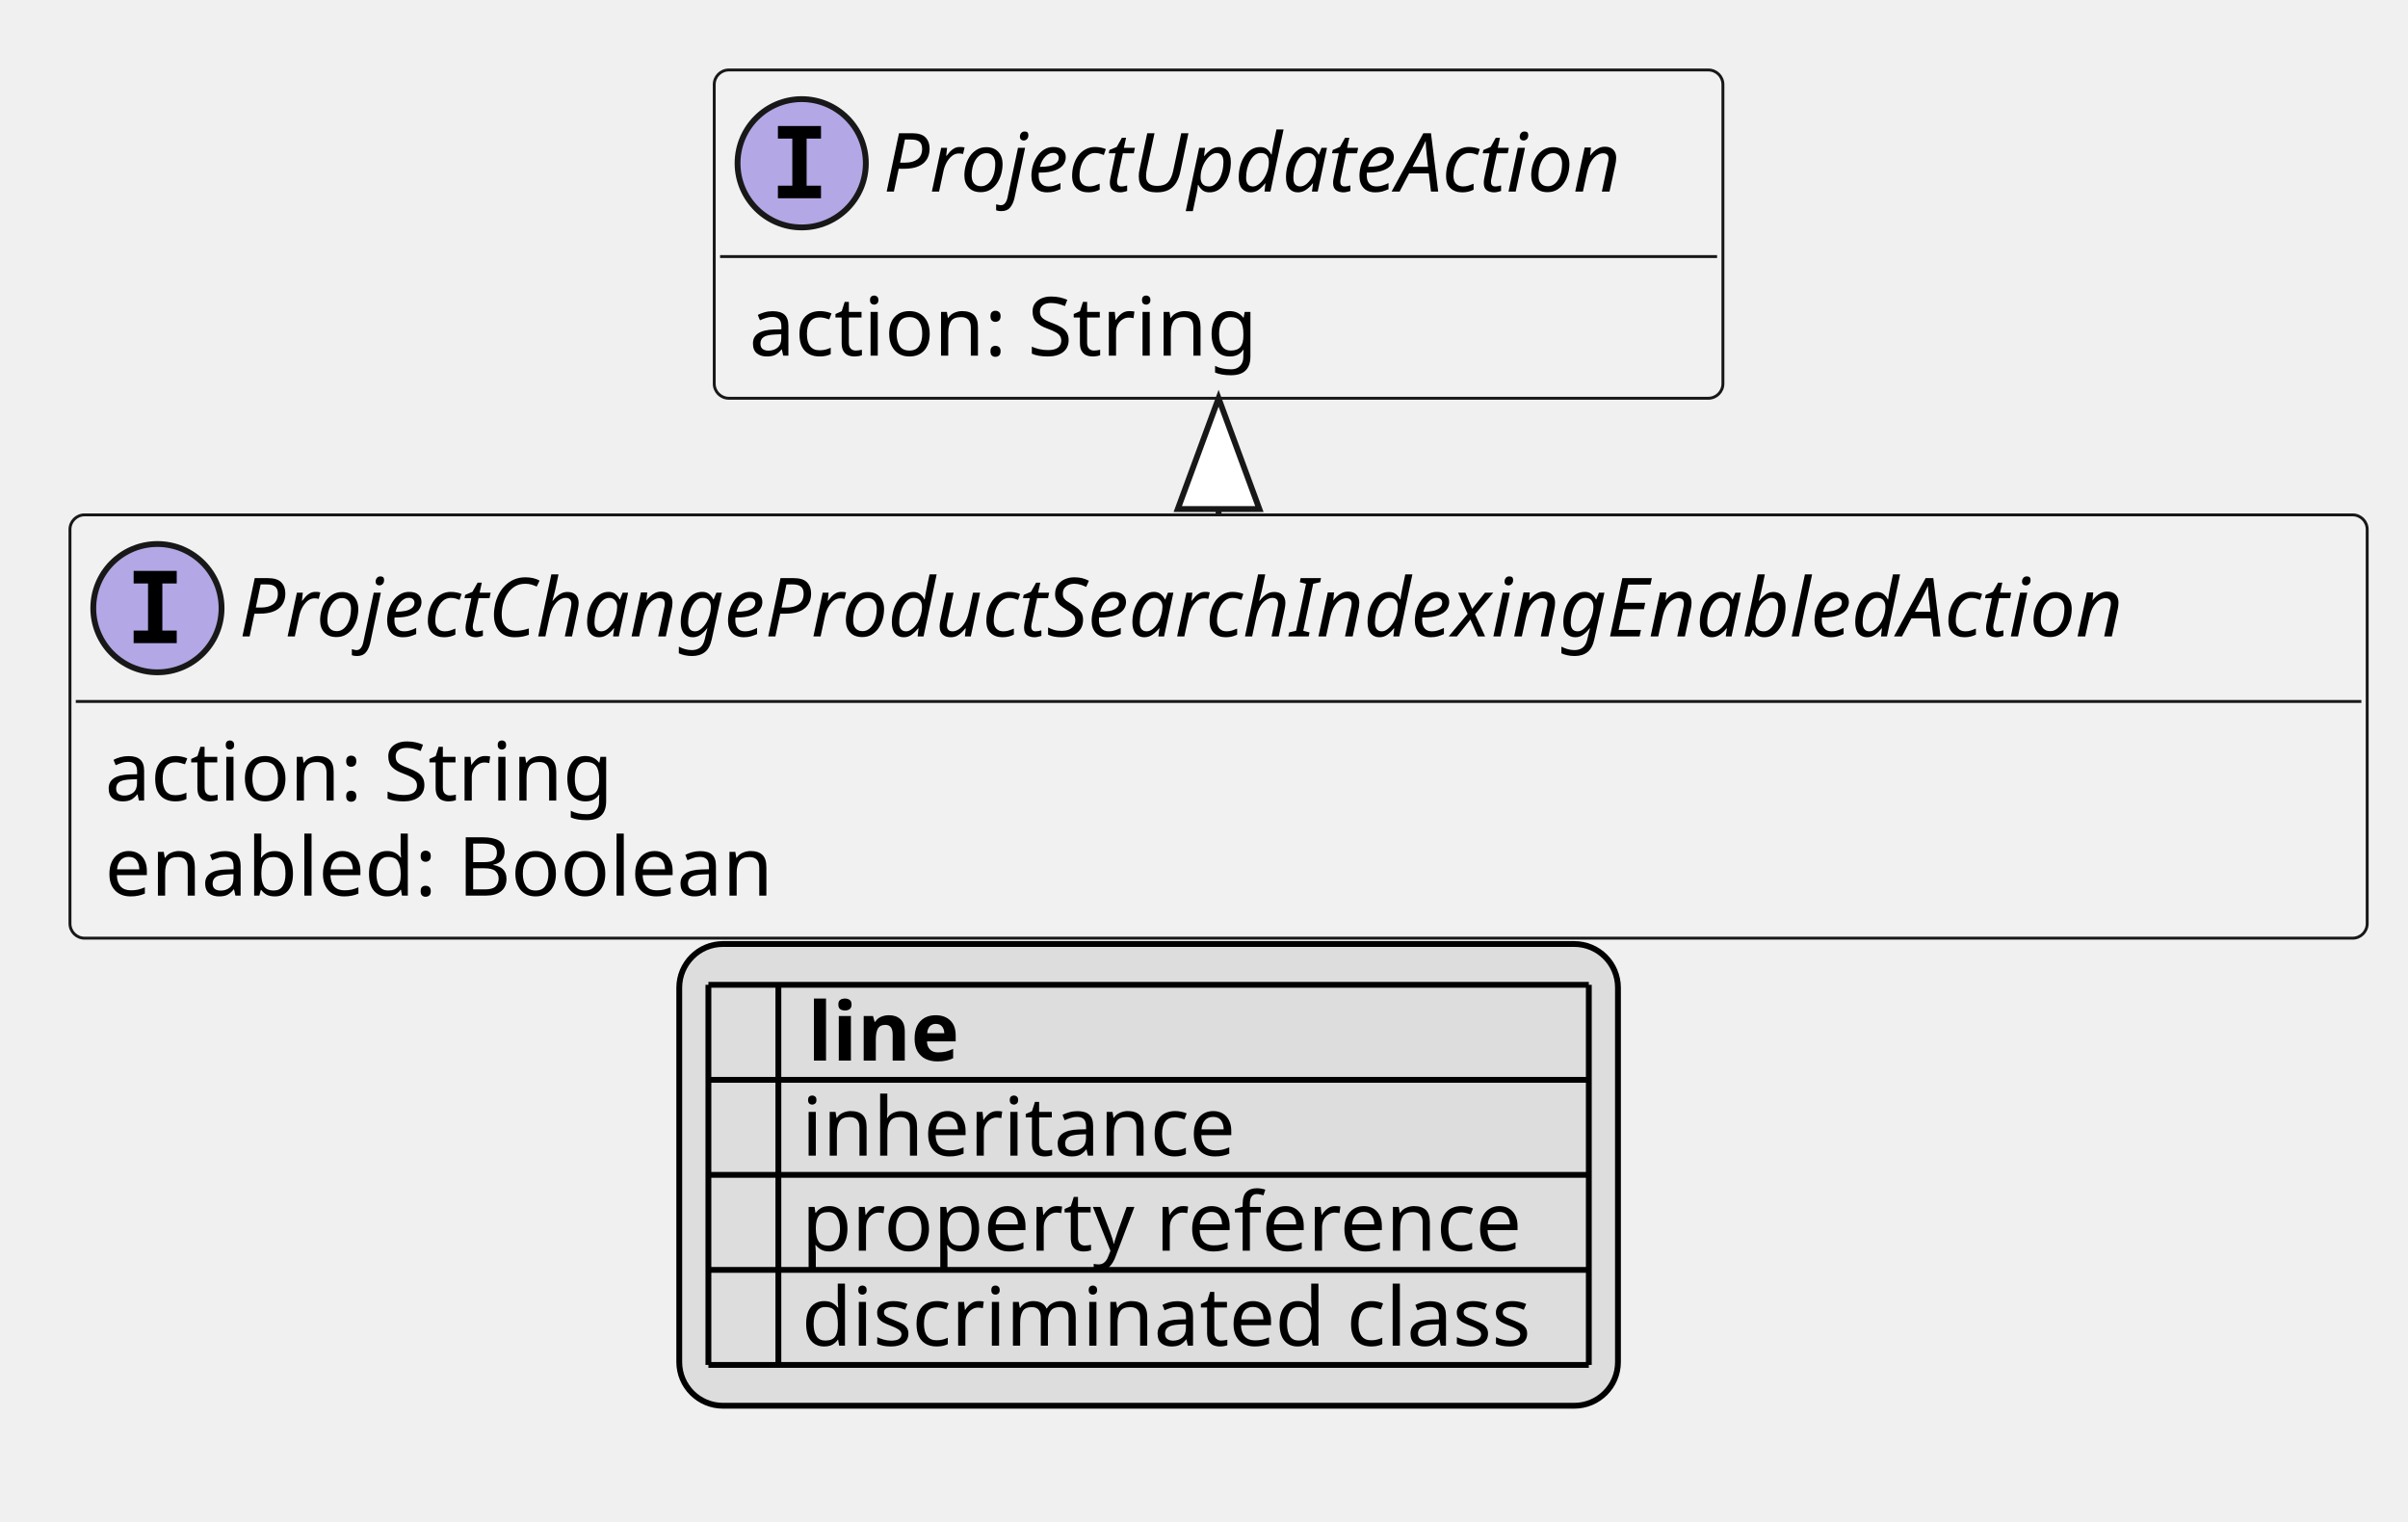
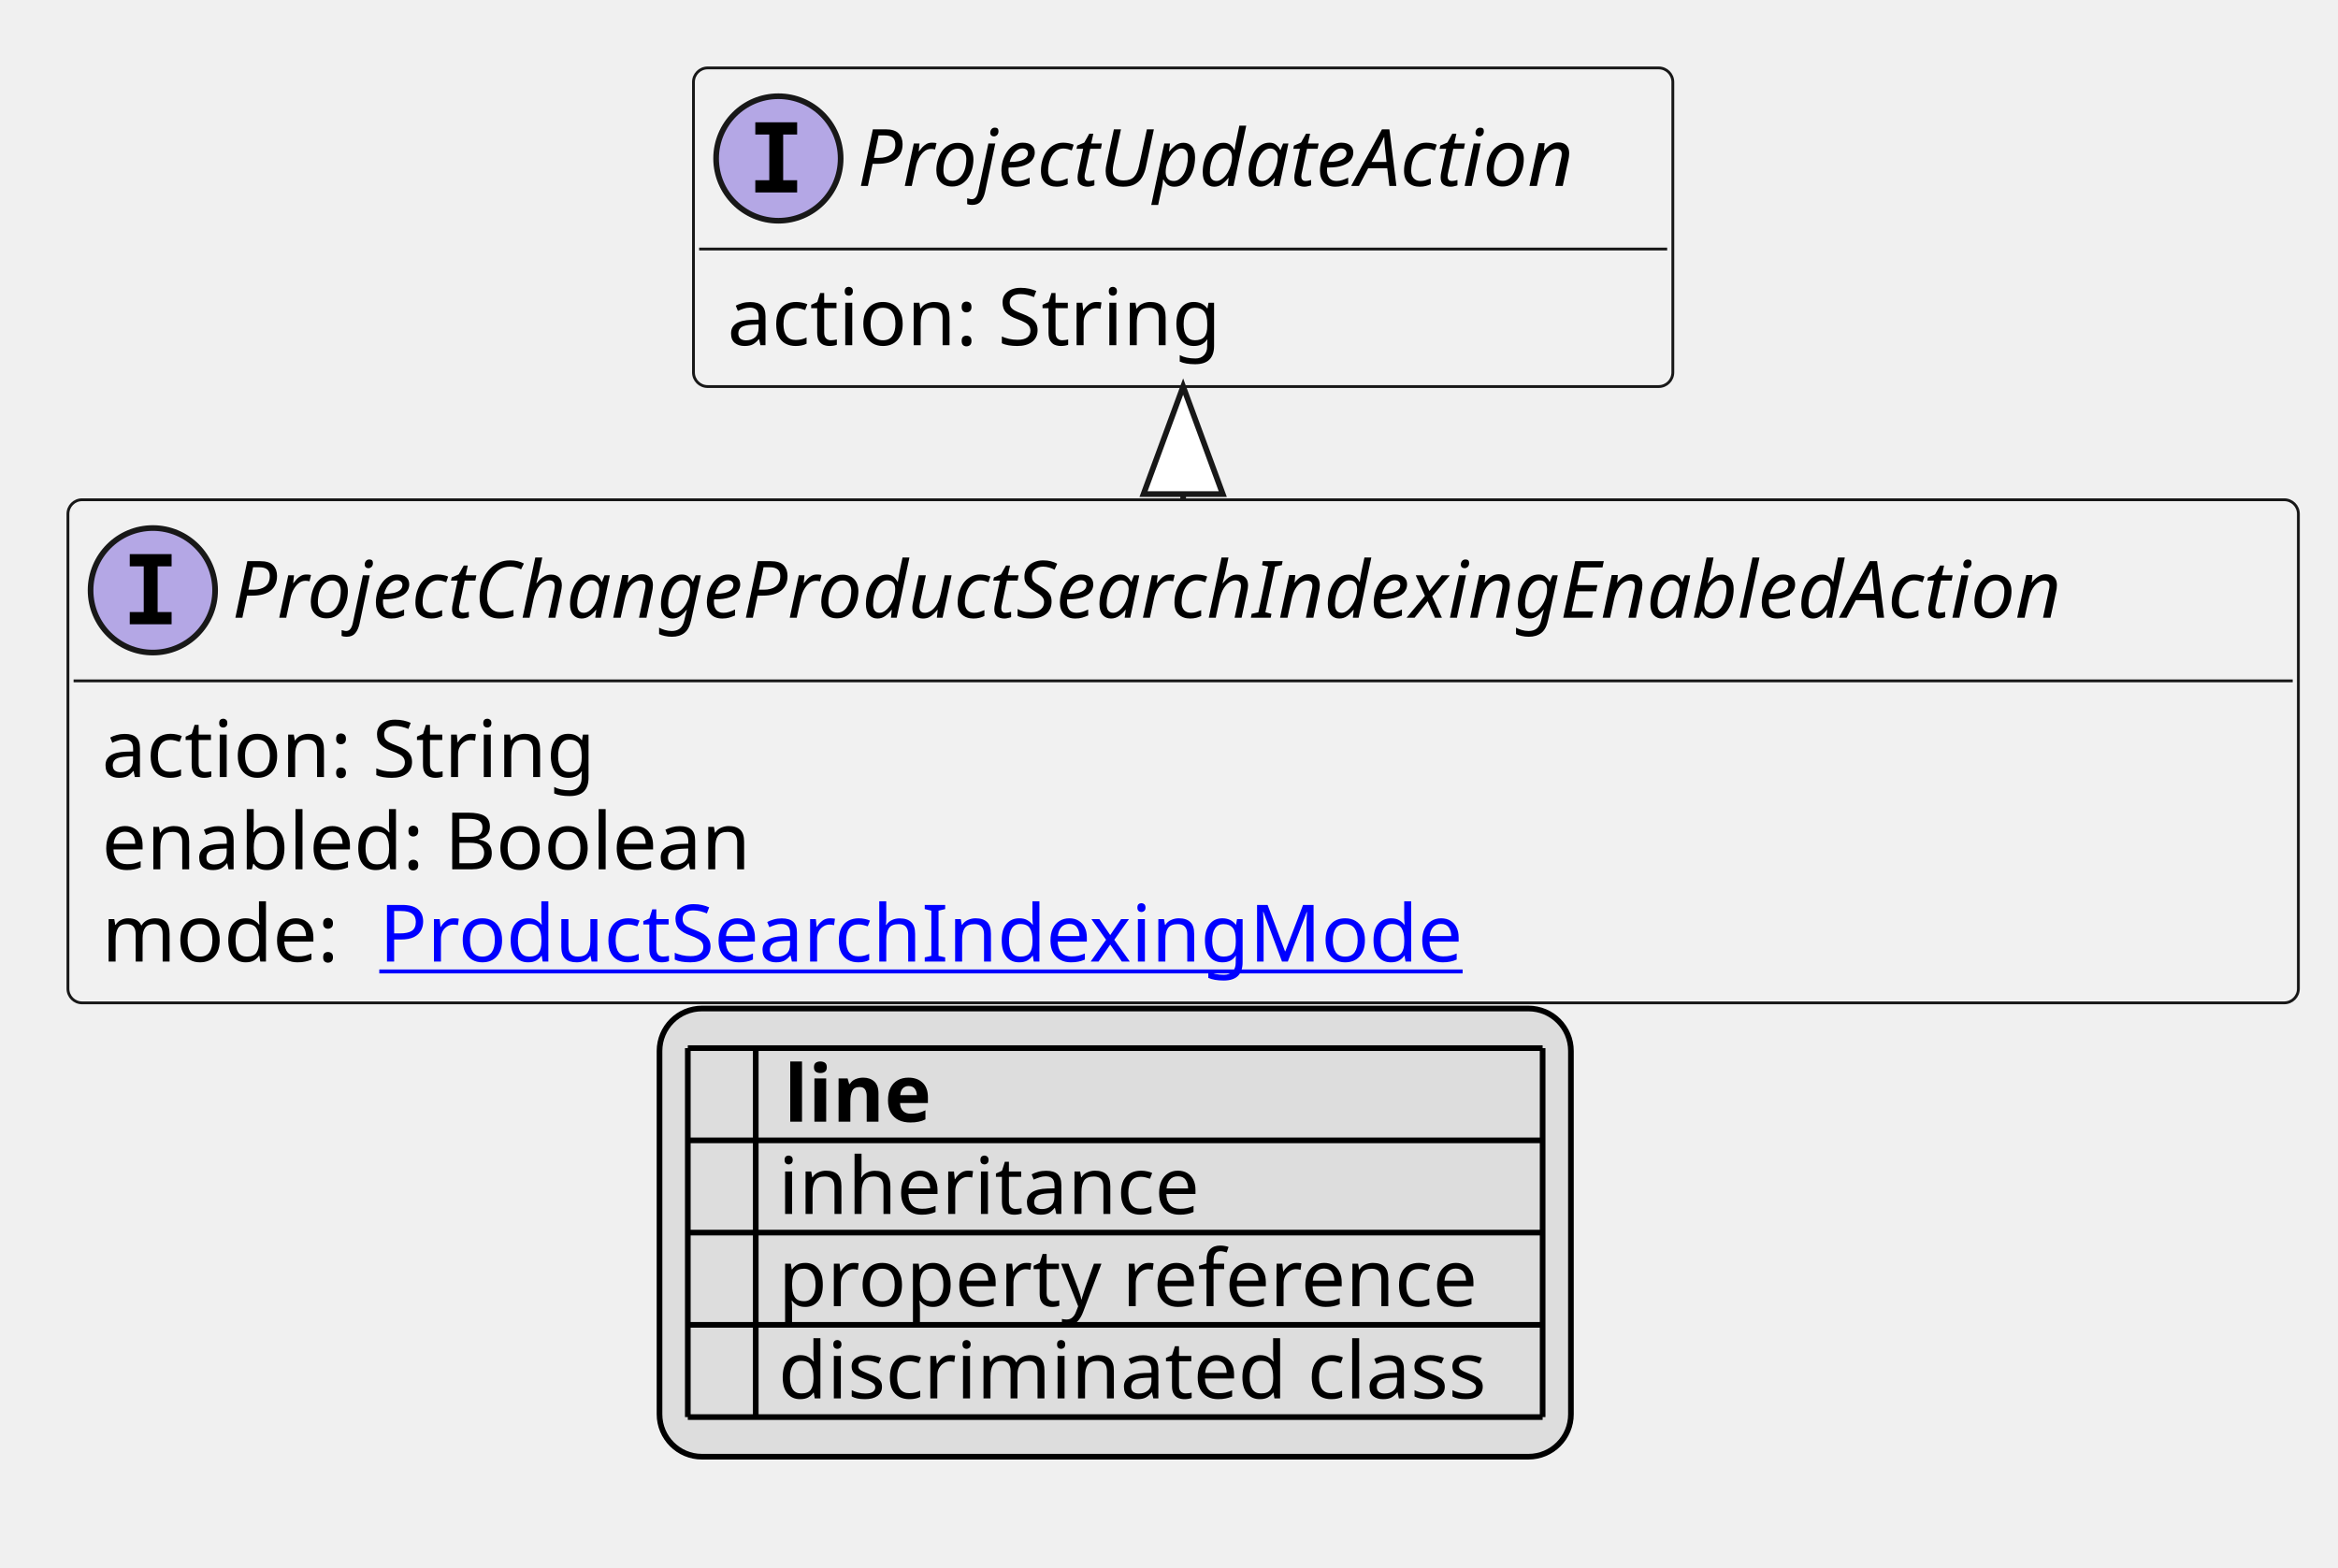
- <svg xmlns="http://www.w3.org/2000/svg" xmlns:xlink="http://www.w3.org/1999/xlink" contentStyleType="text/css" height="261px" preserveAspectRatio="none" style="width:413px;height:261px;background:#FFFFFF;" version="1.1" viewBox="0 0 413 261" width="413px" zoomAndPan="magnify">
+ <svg xmlns="http://www.w3.org/2000/svg" xmlns:xlink="http://www.w3.org/1999/xlink" contentStyleType="text/css" height="277px" preserveAspectRatio="none" style="width:413px;height:277px;background:#FFFFFF;" version="1.1" viewBox="0 0 413 277" width="413px" zoomAndPan="magnify">
  <defs>
-     <filter height="1" id="bqrvukcsep8jx0" width="1" x="0" y="0">
+     <filter height="1" id="b1bzhy8bbhvx2z0" width="1" x="0" y="0">
      <feFlood flood-color="#000000" result="flood" />
      <feComposite in="SourceGraphic" in2="flood" operator="over" />
    </filter>
-     <filter height="1" id="bqrvukcsep8jx1" width="1" x="0" y="0">
+     <filter height="1" id="b1bzhy8bbhvx2z1" width="1" x="0" y="0">
      <feFlood flood-color="#008000" result="flood" />
      <feComposite in="SourceGraphic" in2="flood" operator="over" />
    </filter>
-     <filter height="1" id="bqrvukcsep8jx2" width="1" x="0" y="0">
+     <filter height="1" id="b1bzhy8bbhvx2z2" width="1" x="0" y="0">
      <feFlood flood-color="#0000FF" result="flood" />
      <feComposite in="SourceGraphic" in2="flood" operator="over" />
    </filter>
  </defs>
  <g>
    <a href="ProjectChangeProductSearchIndexingEnabledAction.svg" target="_top" title="ProjectChangeProductSearchIndexingEnabledAction.svg" xlink:actuate="onRequest" xlink:href="ProjectChangeProductSearchIndexingEnabledAction.svg" xlink:show="new" xlink:title="ProjectChangeProductSearchIndexingEnabledAction.svg" xlink:type="simple">
      <g id="elem_ProjectChangeProductSearchIndexingEnabledAction">
-         <rect codeLine="10" fill="#F1F1F1" height="72.594" id="ProjectChangeProductSearchIndexingEnabledAction" rx="2.5" ry="2.5" style="stroke:#181818;stroke-width:0.5;" width="394" x="12" y="88.297" />
+         <rect codeLine="10" fill="#F1F1F1" height="88.891" id="ProjectChangeProductSearchIndexingEnabledAction" rx="2.5" ry="2.5" style="stroke:#181818;stroke-width:0.5;" width="394" x="12" y="88.297" />
        <ellipse cx="27" cy="104.297" fill="#B4A7E5" rx="11" ry="11" style="stroke:#181818;stroke-width:1.0;" />
        <path d="M22.922,100.062 L22.922,97.906 L30.312,97.906 L30.312,100.062 L27.844,100.062 L27.844,108.141 L30.312,108.141 L30.312,110.297 L22.922,110.297 L22.922,108.141 L25.391,108.141 L25.391,100.062 L22.922,100.062 Z " fill="#000000" />
        <text fill="#000000" font-family="sans-serif" font-size="14" font-style="italic" lengthAdjust="spacing" textLength="362" x="41" y="109.144">ProjectChangeProductSearchIndexingEnabledAction</text>
        <line style="stroke:#181818;stroke-width:0.5;" x1="13" x2="405" y1="120.297" y2="120.297" />
        <text fill="#000000" font-family="sans-serif" font-size="14" lengthAdjust="spacing" textLength="91" x="18" y="137.292">action: String</text>
        <text fill="#000000" font-family="sans-serif" font-size="14" lengthAdjust="spacing" textLength="122" x="18" y="153.589">enabled: Boolean</text>
+         <text fill="#000000" font-family="sans-serif" font-size="14" lengthAdjust="spacing" textLength="45" x="18" y="169.886">mode:</text>
+         <a href="ProductSearchIndexingMode.svg" target="_top" title="ProductSearchIndexingMode.svg" xlink:actuate="onRequest" xlink:href="ProductSearchIndexingMode.svg" xlink:show="new" xlink:title="ProductSearchIndexingMode.svg" xlink:type="simple">
+           <text fill="#0000FF" font-family="sans-serif" font-size="14" lengthAdjust="spacing" text-decoration="underline" textLength="199" x="67" y="169.886">ProductSearchIndexingMode</text>
+         </a>
      </g>
    </a>
    <a href="ProjectUpdateAction.svg" target="_top" title="ProjectUpdateAction.svg" xlink:actuate="onRequest" xlink:href="ProjectUpdateAction.svg" xlink:show="new" xlink:title="ProjectUpdateAction.svg" xlink:type="simple">
      <g id="elem_ProjectUpdateAction">
-         <rect codeLine="14" fill="#F1F1F1" height="56.297" id="ProjectUpdateAction" rx="2.5" ry="2.5" style="stroke:#181818;stroke-width:0.5;" width="173" x="122.5" y="12" />
+         <rect codeLine="15" fill="#F1F1F1" height="56.297" id="ProjectUpdateAction" rx="2.5" ry="2.5" style="stroke:#181818;stroke-width:0.5;" width="173" x="122.5" y="12" />
        <ellipse cx="137.5" cy="28" fill="#B4A7E5" rx="11" ry="11" style="stroke:#181818;stroke-width:1.0;" />
        <path d="M133.422,23.766 L133.422,21.609 L140.812,21.609 L140.812,23.766 L138.344,23.766 L138.344,31.844 L140.812,31.844 L140.812,34 L133.422,34 L133.422,31.844 L135.891,31.844 L135.891,23.766 L133.422,23.766 Z " fill="#000000" />
        <text fill="#000000" font-family="sans-serif" font-size="14" font-style="italic" lengthAdjust="spacing" textLength="141" x="151.5" y="32.847">ProjectUpdateAction</text>
        <line style="stroke:#181818;stroke-width:0.5;" x1="123.5" x2="294.5" y1="44" y2="44" />
        <text fill="#000000" font-family="sans-serif" font-size="14" lengthAdjust="spacing" textLength="91" x="128.5" y="60.995">action: String</text>
      </g>
    </a>
    <line style="stroke:#181818;stroke-width:1.0;" x1="209" x2="209" y1="68.297" y2="88.297" />
    <polygon fill="#FFFFFF" points="209,68.297,202,87.297,216,87.297,209,68.297" style="stroke:#181818;stroke-width:1.0;" />
-     <rect fill="#DDDDDD" height="79.188" id="_legend" rx="7.5" ry="7.5" style="stroke:#000000;stroke-width:1.0;" width="161" x="116.5" y="161.891" />
-     <text fill="#000000" font-family="sans-serif" font-size="14" font-weight="bold" lengthAdjust="spacing" textLength="5" x="121.5" y="181.886"> </text>
-     <text fill="#000000" font-family="sans-serif" font-size="14" font-weight="bold" lengthAdjust="spacing" textLength="28" x="138.5" y="181.886">line</text>
-     <text fill="#000000" filter="url(#bqrvukcsep8jx0)" font-family="sans-serif" font-size="14" lengthAdjust="spacing" textLength="12" x="121.5" y="198.183">   </text>
-     <text fill="#000000" font-family="sans-serif" font-size="14" lengthAdjust="spacing" textLength="77" x="137.5" y="198.183">inheritance</text>
-     <text fill="#000000" filter="url(#bqrvukcsep8jx1)" font-family="sans-serif" font-size="14" lengthAdjust="spacing" textLength="12" x="121.5" y="214.48">   </text>
-     <text fill="#000000" font-family="sans-serif" font-size="14" lengthAdjust="spacing" textLength="129" x="137.5" y="214.48">property reference</text>
-     <text fill="#000000" filter="url(#bqrvukcsep8jx2)" font-family="sans-serif" font-size="14" lengthAdjust="spacing" textLength="12" x="121.5" y="230.776">   </text>
-     <text fill="#000000" font-family="sans-serif" font-size="14" lengthAdjust="spacing" textLength="131" x="137.5" y="230.776">discriminated class</text>
-     <line style="stroke:#000000;stroke-width:1.0;" x1="121.5" x2="272.5" y1="168.891" y2="168.891" />
+     <rect fill="#DDDDDD" height="79.188" id="_legend" rx="7.5" ry="7.5" style="stroke:#000000;stroke-width:1.0;" width="161" x="116.5" y="178.188" />
+     <text fill="#000000" font-family="sans-serif" font-size="14" font-weight="bold" lengthAdjust="spacing" textLength="5" x="121.5" y="198.183"> </text>
+     <text fill="#000000" font-family="sans-serif" font-size="14" font-weight="bold" lengthAdjust="spacing" textLength="28" x="138.5" y="198.183">line</text>
+     <text fill="#000000" filter="url(#b1bzhy8bbhvx2z0)" font-family="sans-serif" font-size="14" lengthAdjust="spacing" textLength="12" x="121.5" y="214.48">   </text>
+     <text fill="#000000" font-family="sans-serif" font-size="14" lengthAdjust="spacing" textLength="77" x="137.5" y="214.48">inheritance</text>
+     <text fill="#000000" filter="url(#b1bzhy8bbhvx2z1)" font-family="sans-serif" font-size="14" lengthAdjust="spacing" textLength="12" x="121.5" y="230.776">   </text>
+     <text fill="#000000" font-family="sans-serif" font-size="14" lengthAdjust="spacing" textLength="129" x="137.5" y="230.776">property reference</text>
+     <text fill="#000000" filter="url(#b1bzhy8bbhvx2z2)" font-family="sans-serif" font-size="14" lengthAdjust="spacing" textLength="12" x="121.5" y="247.073">   </text>
+     <text fill="#000000" font-family="sans-serif" font-size="14" lengthAdjust="spacing" textLength="131" x="137.5" y="247.073">discriminated class</text>
    <line style="stroke:#000000;stroke-width:1.0;" x1="121.5" x2="272.5" y1="185.188" y2="185.188" />
    <line style="stroke:#000000;stroke-width:1.0;" x1="121.5" x2="272.5" y1="201.484" y2="201.484" />
    <line style="stroke:#000000;stroke-width:1.0;" x1="121.5" x2="272.5" y1="217.781" y2="217.781" />
    <line style="stroke:#000000;stroke-width:1.0;" x1="121.5" x2="272.5" y1="234.078" y2="234.078" />
-     <line style="stroke:#000000;stroke-width:1.0;" x1="121.5" x2="121.5" y1="168.891" y2="234.078" />
-     <line style="stroke:#000000;stroke-width:1.0;" x1="133.5" x2="133.5" y1="168.891" y2="234.078" />
-     <line style="stroke:#000000;stroke-width:1.0;" x1="272.5" x2="272.5" y1="168.891" y2="234.078" />
+     <line style="stroke:#000000;stroke-width:1.0;" x1="121.5" x2="272.5" y1="250.375" y2="250.375" />
+     <line style="stroke:#000000;stroke-width:1.0;" x1="121.5" x2="121.5" y1="185.188" y2="250.375" />
+     <line style="stroke:#000000;stroke-width:1.0;" x1="133.5" x2="133.5" y1="185.188" y2="250.375" />
+     <line style="stroke:#000000;stroke-width:1.0;" x1="272.5" x2="272.5" y1="185.188" y2="250.375" />
  </g>
</svg>
